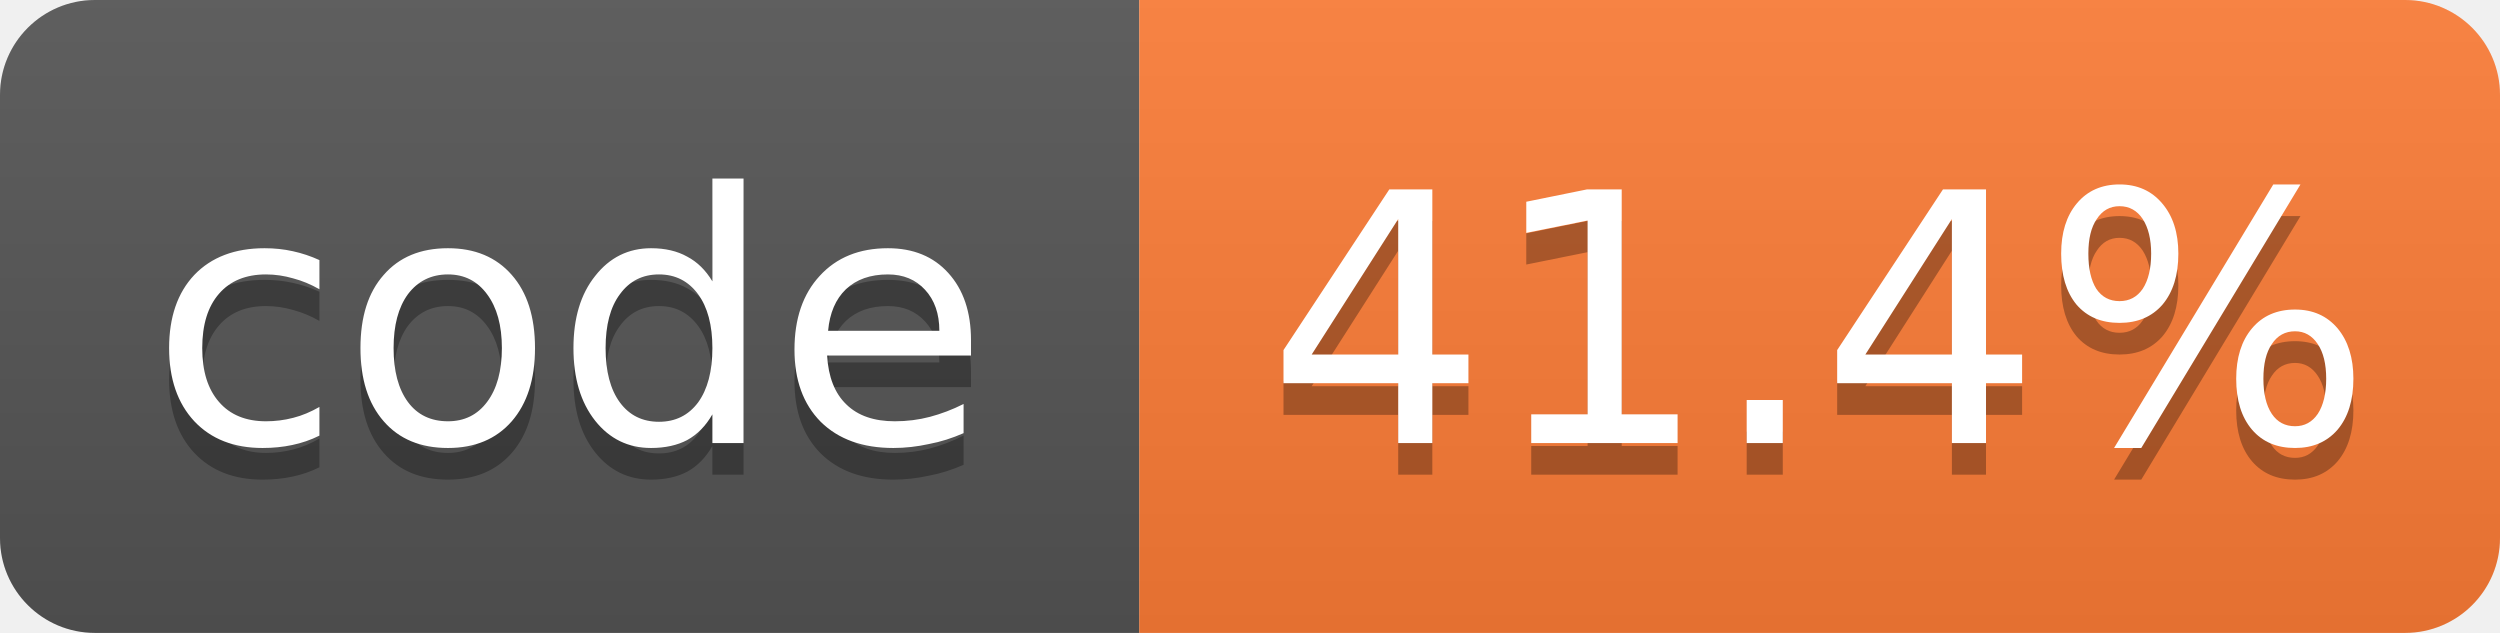
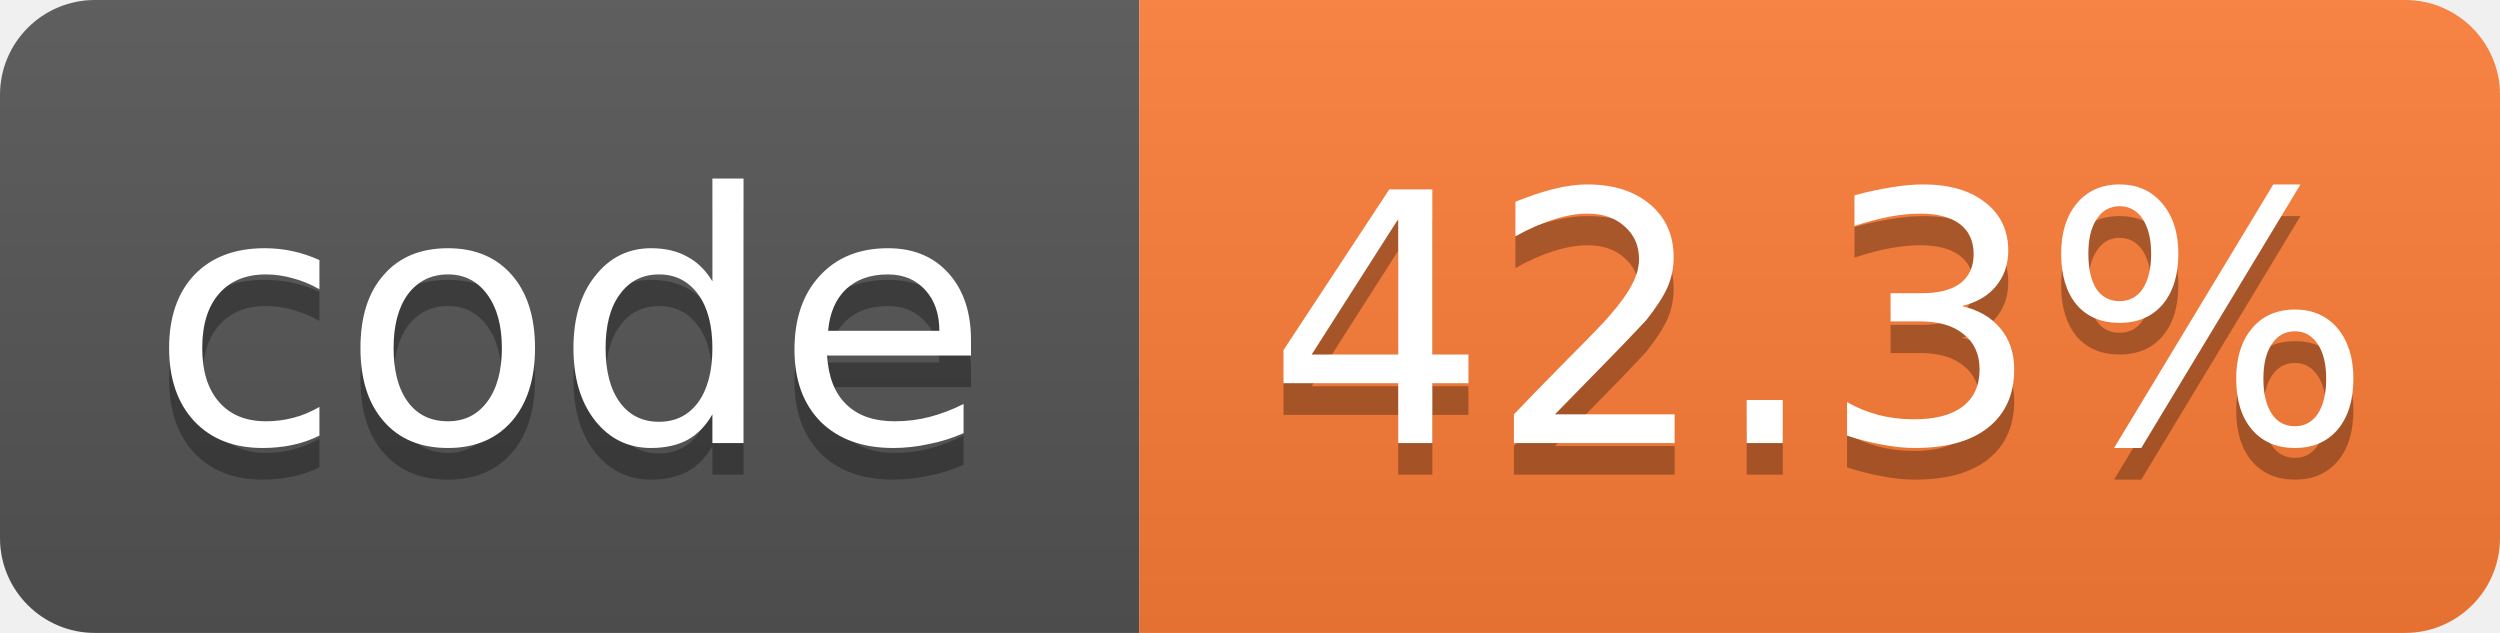
- <svg xmlns="http://www.w3.org/2000/svg" width="79" height="20" role="img" aria-label="code: 41.4%">
+ <svg xmlns="http://www.w3.org/2000/svg" width="79" height="20" role="img" aria-label="code: 42.3%">
  <linearGradient id="s" x2="0" y2="100%">
    <stop offset="0" stop-color="#bbb" stop-opacity=".1" />
    <stop offset="1" stop-opacity=".1" />
  </linearGradient>
  <clipPath id="r">
    <rect width="79" height="20" rx="3" fill="#fff" />
  </clipPath>
  <g clip-path="url(#r)">
    <rect width="36" height="20" fill="#555" />
    <rect x="36" width="43" height="20" fill="#fe7d37" />
    <rect width="79" height="20" fill="url(#s)" />
  </g>
  <g fill="#fff" text-anchor="middle" font-family="Verdana,Geneva,DejaVu Sans,sans-serif" font-size="11">
    <text x="18.0" y="15" fill="#010101" fill-opacity=".3">code</text>
    <text x="18.0" y="14">code</text>
-     <text x="57.5" y="15" fill="#010101" fill-opacity=".3">41.4%</text>
-     <text x="57.5" y="14">41.4%</text>
+     <text x="57.5" y="15" fill="#010101" fill-opacity=".3">42.3%</text>
+     <text x="57.5" y="14">42.3%</text>
  </g>
</svg>
